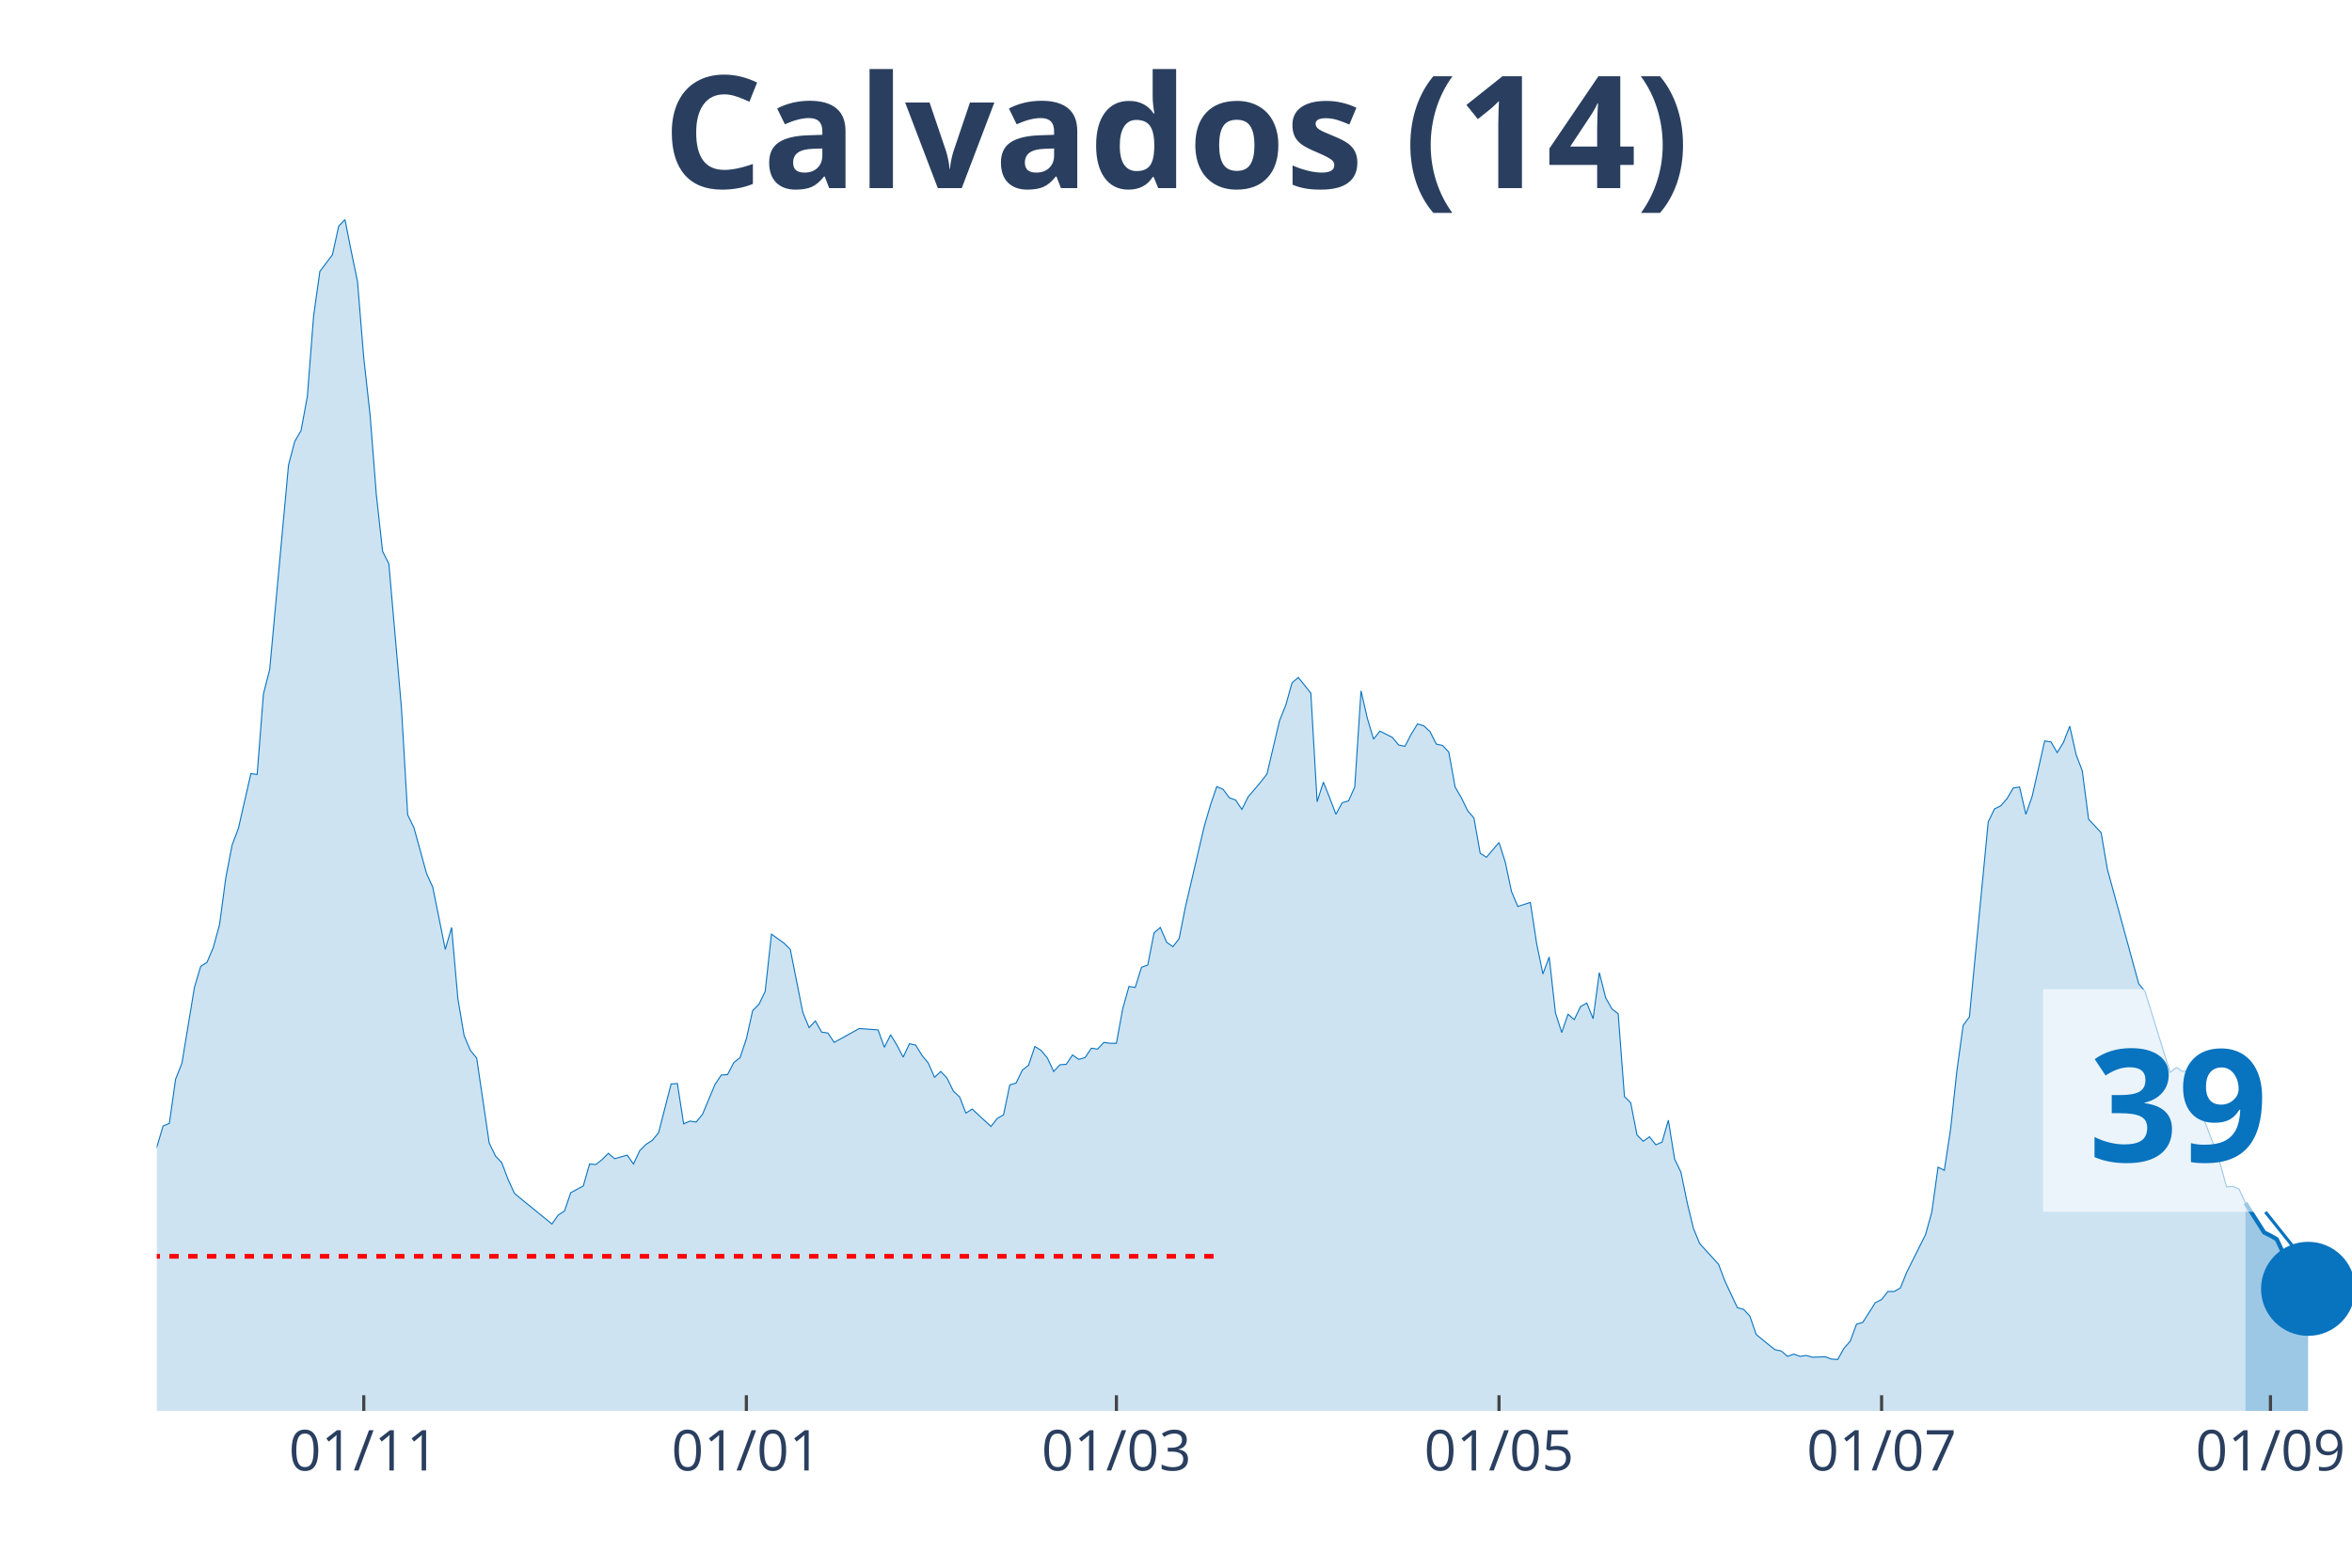
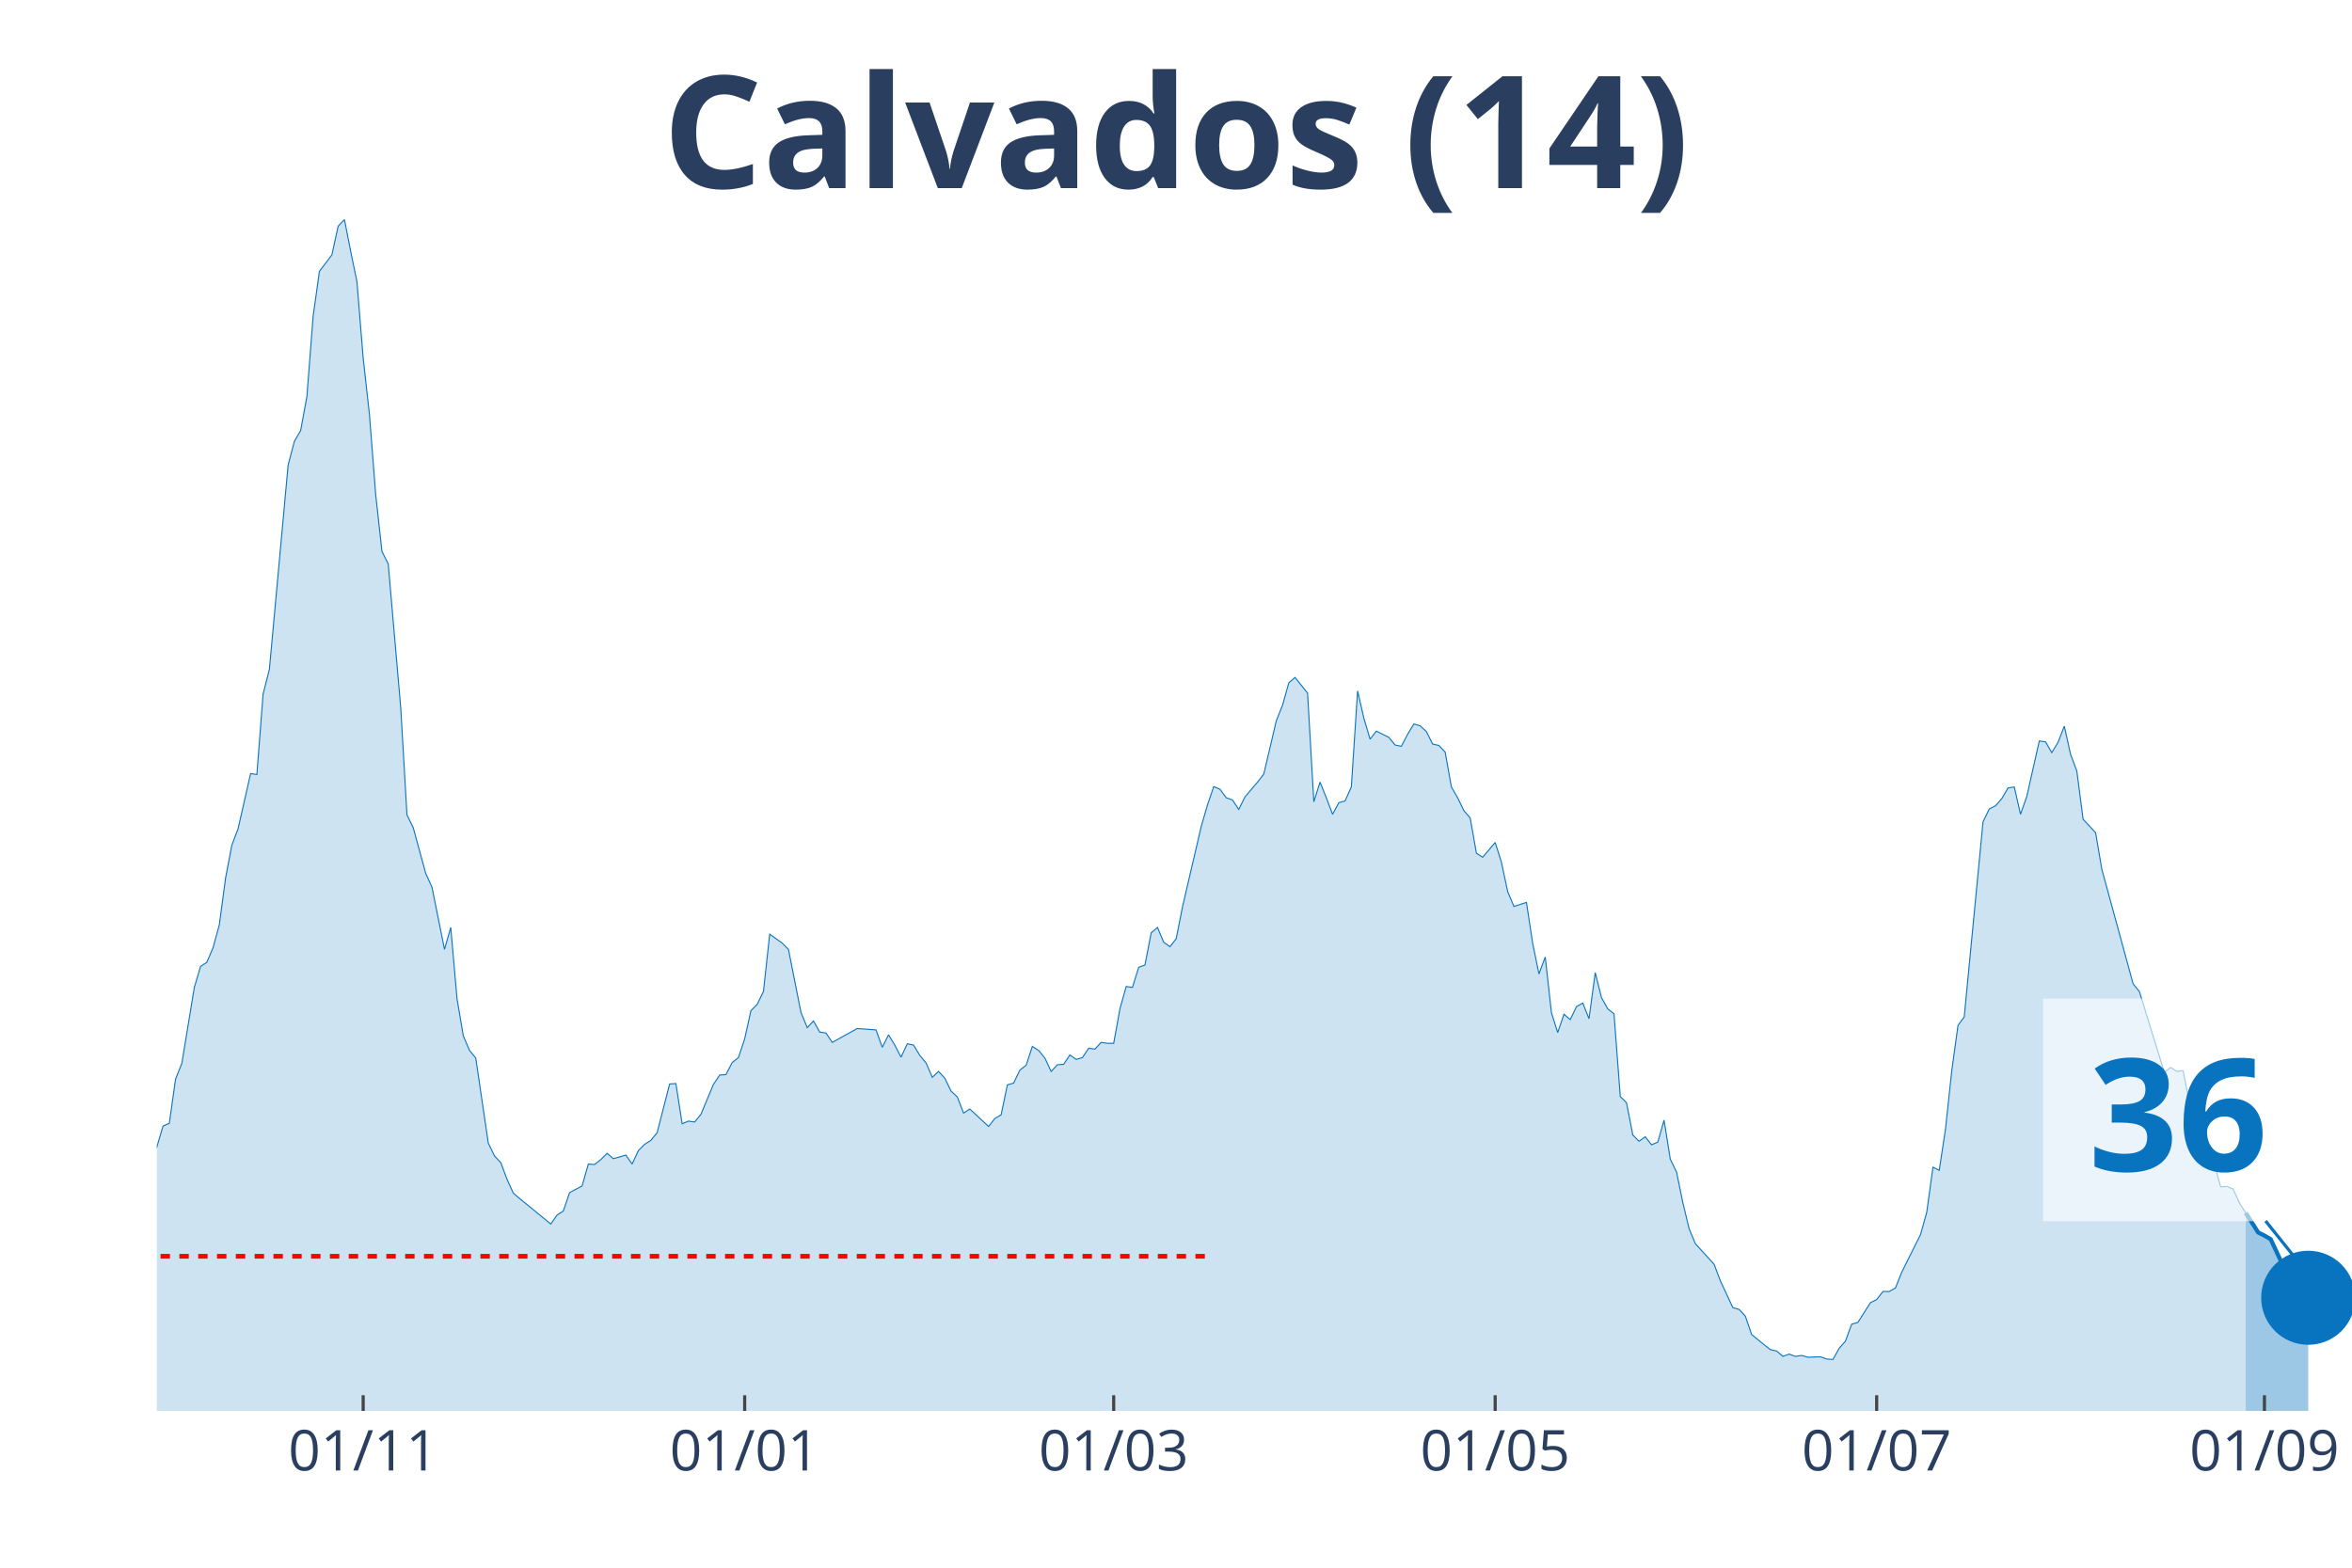
<svg xmlns="http://www.w3.org/2000/svg" class="main-svg" width="1125" height="750" style="" viewBox="0 0 750 500">
  <rect x="0" y="0" width="750" height="500" style="fill: rgb(0, 0, 0); fill-opacity: 0;" />
-   <defs id="defs-1dc84c">
+   <defs id="defs-a45a85">
    <g class="clips">
-       <clipPath id="clip1dc84cxyplot" class="plotclip">
+       <clipPath id="clipa45a85xyplot" class="plotclip">
        <rect width="700" height="380" />
      </clipPath>
-       <clipPath class="axesclip" id="clip1dc84cx">
+       <clipPath class="axesclip" id="clipa45a85x">
        <rect x="50" y="0" width="700" height="500" />
      </clipPath>
-       <clipPath class="axesclip" id="clip1dc84cy">
+       <clipPath class="axesclip" id="clipa45a85y">
        <rect x="0" y="70" width="750" height="380" />
      </clipPath>
-       <clipPath class="axesclip" id="clip1dc84cxy">
+       <clipPath class="axesclip" id="clipa45a85xy">
        <rect x="50" y="70" width="700" height="380" />
      </clipPath>
    </g>
    <g class="gradients" />
  </defs>
  <g class="bglayer">
    <rect class="bg" x="50" y="70" width="700" height="380" style="fill: rgb(0, 0, 0); fill-opacity: 0; stroke-width: 0;" />
  </g>
  <g class="layer-below">
    <g class="imagelayer" />
    <g class="shapelayer" />
  </g>
  <g class="cartesianlayer">
    <g class="subplot xy">
      <g class="layer-subplot">
        <g class="shapelayer" />
        <g class="imagelayer" />
      </g>
      <g class="gridlayer">
        <g class="x">
-           <path class="xgrid crisp" transform="translate(116,0)" d="M0,70v380" style="stroke: rgb(255, 255, 255); stroke-opacity: 1; stroke-width: 1px;" />
-           <path class="xgrid crisp" transform="translate(238,0)" d="M0,70v380" style="stroke: rgb(255, 255, 255); stroke-opacity: 1; stroke-width: 1px;" />
-           <path class="xgrid crisp" transform="translate(356,0)" d="M0,70v380" style="stroke: rgb(255, 255, 255); stroke-opacity: 1; stroke-width: 1px;" />
-           <path class="xgrid crisp" transform="translate(478,0)" d="M0,70v380" style="stroke: rgb(255, 255, 255); stroke-opacity: 1; stroke-width: 1px;" />
-           <path class="xgrid crisp" transform="translate(600,0)" d="M0,70v380" style="stroke: rgb(255, 255, 255); stroke-opacity: 1; stroke-width: 1px;" />
-           <path class="xgrid crisp" transform="translate(724,0)" d="M0,70v380" style="stroke: rgb(255, 255, 255); stroke-opacity: 1; stroke-width: 1px;" />
+           <path class="xgrid crisp" transform="translate(115.81,0)" d="M0,70v380" style="stroke: rgb(255, 255, 255); stroke-opacity: 1; stroke-width: 1px;" />
+           <path class="xgrid crisp" transform="translate(237.46,0)" d="M0,70v380" style="stroke: rgb(255, 255, 255); stroke-opacity: 1; stroke-width: 1px;" />
+           <path class="xgrid crisp" transform="translate(355.13,0)" d="M0,70v380" style="stroke: rgb(255, 255, 255); stroke-opacity: 1; stroke-width: 1px;" />
+           <path class="xgrid crisp" transform="translate(476.78,0)" d="M0,70v380" style="stroke: rgb(255, 255, 255); stroke-opacity: 1; stroke-width: 1px;" />
+           <path class="xgrid crisp" transform="translate(598.43,0)" d="M0,70v380" style="stroke: rgb(255, 255, 255); stroke-opacity: 1; stroke-width: 1px;" />
+           <path class="xgrid crisp" transform="translate(722.08,0)" d="M0,70v380" style="stroke: rgb(255, 255, 255); stroke-opacity: 1; stroke-width: 1px;" />
        </g>
        <g class="y" />
      </g>
      <g class="zerolinelayer" />
      <path class="xlines-below" />
      <path class="ylines-below" />
      <g class="overlines-below" />
      <g class="xaxislayer-below" />
      <g class="yaxislayer-below" />
      <g class="overaxes-below" />
-       <g class="plot" transform="translate(50, 70)" clip-path="url('#clip1dc84cxyplot')">
+       <g class="plot" transform="translate(50, 70)" clip-path="url('#clipa45a85xyplot')">
        <g class="scatterlayer mlayer">
-           <g class="trace scatter traceef7d68" style="stroke-miterlimit: 2;">
+           <g class="trace scatter tracef33ee9" style="stroke-miterlimit: 2;">
            <g class="fills">
              <g>
-                 <path class="js-fill" d="M666,380L-272,380L-272,376.58L-250,378.72L-248,378.57L-164,377.29L-162,376.86L-158,377.43L-156,376.15L-142,374.15L-140,375.01L-132,376.01L-130,376.58L-114,376.86L-112,377L-90,370.44L-88,370.02L-82,368.02L-80,367.73L-76,367.73L-74,366.02L-56,350.62L-54,352.18L-48,338.63L-46,328.93L-40,311.25L-38,312.53L-34,304.68L-32,306.4L-30,311.1L-28,311.39L-24,316.67L-22,320.52L-20,318.66L-18,320.66L-14,313.53L-12,314.53L-8,311.67L-6,309.11L-4,307.11L-2,302.55L2,289.14L4,288.28L6,274.16L8,269.17L12,244.92L14,238.21L16,236.93L18,232.22L20,224.95L22,209.97L24,199.56L26,194.28L30,176.73L32,177.02L34,151.34L36,143.5L42,78.31L44,70.75L46,67.33L48,56.49L50,30.81L52,16.55L56,11.27L58,2.14L60,0L62,10.13L64,19.83L66,44.22L68,62.19L70,87.73L72,105.84L74,109.83L78,155.62L80,189.86L82,193.99L84,201.27L86,208.54L88,212.97L92,232.79L94,225.8L96,248.48L98,260.32L100,265.03L102,267.45L106,294.56L108,298.69L110,300.83L112,306.11L114,310.53L116,312.24L126,320.38L128,317.52L130,316.24L132,310.39L136,308.25L138,301.26L140,301.4L142,299.83L144,297.84L146,299.55L150,298.41L152,301.26L154,296.98L156,294.98L158,293.7L160,291.28L164,275.73L166,275.59L168,288.42L170,287.57L172,287.85L174,285.43L178,275.87L180,272.88L182,272.73L184,268.88L186,267.31L188,261.32L190,252.33L192,250.34L194,246.2L196,227.94L200,230.8L202,232.79L206,252.91L208,257.76L210,255.62L212,259.18L214,259.47L216,262.46L224,258.04L226,258.18L230,258.47L232,264.03L234,260.04L236,263.32L238,267.17L240,262.89L242,263.32L244,266.6L246,269.02L248,273.59L250,271.73L252,273.87L254,278.01L256,279.86L258,285L260,283.72L266,289.28L268,286.71L270,285.57L272,276.01L274,275.44L276,271.31L278,269.74L280,263.75L282,265.03L284,267.45L286,271.73L288,269.59L290,269.45L292,266.46L294,267.88L296,267.31L298,264.32L300,264.6L302,262.46L304,262.75L306,262.75L308,251.76L310,244.63L312,244.92L314,238.5L316,237.79L318,227.52L320,225.8L322,230.51L324,231.94L326,229.37L328,219.24L334,193.57L336,186.72L338,180.87L340,181.73L342,184.44L344,185.15L346,188.15L348,184.15L352,179.44L354,176.88L358,159.9L360,154.91L362,147.78L364,146.07L368,151.06L370,185.72L372,179.44L374,184.44L376,189.71L378,186.01L380,185.44L382,181.01L384,150.35L386,159.05L388,165.75L390,163.18L394,165.18L396,167.61L398,168.03L400,164.18L402,160.9L404,161.47L406,163.33L408,167.32L410,167.75L412,169.89L414,181.01L416,184.44L418,188.57L420,190.86L422,202.12L424,203.41L428,198.7L430,204.98L432,214.39L434,219.1L438,217.82L440,230.94L442,240.64L444,235.22L446,253.05L448,259.32L450,253.48L452,255.19L454,251.05L456,249.91L458,254.9L460,240.21L462,248.2L464,251.76L466,253.33L468,279.72L470,281.72L472,291.99L474,293.99L476,292.56L478,295.13L480,294.27L482,287.28L484,299.69L486,303.83L488,313.53L490,321.8L492,326.65L498,333.21L500,338.49L504,347.05L506,347.62L508,349.76L510,355.61L514,358.89L516,360.46L518,360.89L520,362.6L522,361.88L524,362.6L526,362.31L528,362.88L532,362.74L534,363.45L536,363.6L538,360.03L540,357.75L542,352.33L544,351.76L546,348.62L548,345.48L550,344.48L552,341.91L554,341.91L556,340.77L558,335.78L564,323.8L566,316.67L568,302.26L570,303.26L572,290.14L574,271.59L576,257.04L578,254.33L584,192.14L586,188L588,187L590,184.72L592,181.3L594,181.01L596,189.71L598,184.01L602,166.32L604,166.61L606,170.03L608,166.75L610,161.61L612,170.6L614,175.88L616,191.28L620,195.56L622,207.26L632,243.78L634,246.2L642,272.02L644,270.45L646,271.73L648,271.45L650,281.72L652,285L656,295.41L658,301.26L660,308.54L662,308.39L664,309.25L666,313.67" style="fill: rgb(8, 115, 191); fill-opacity: 0.2; stroke-width: 0;" />
+                 <path class="js-fill" d="M666.1,380L-271.23,380L-271.23,376.58L-249.29,378.72L-247.29,378.57L-163.53,377.29L-161.54,376.86L-157.55,377.43L-155.56,376.15L-141.6,374.15L-139.6,375.01L-131.62,376.01L-129.63,376.58L-113.68,376.86L-111.68,377L-89.74,370.44L-87.75,370.02L-81.77,368.02L-79.77,367.73L-75.78,367.73L-73.79,366.02L-55.84,350.62L-53.85,352.18L-47.86,338.63L-45.87,328.93L-39.89,311.25L-37.89,312.53L-33.9,304.68L-31.91,306.4L-29.91,311.1L-27.92,311.39L-23.93,316.67L-21.94,320.52L-19.94,318.66L-17.95,320.66L-13.96,313.53L-11.97,314.53L-7.98,311.67L-5.98,309.11L-3.99,307.11L-1.99,302.55L1.99,289.14L3.99,288.28L5.98,274.16L7.98,269.17L11.97,244.92L13.96,238.21L15.95,236.93L17.95,232.22L19.94,224.95L21.94,209.97L23.93,199.56L25.93,194.28L29.91,176.73L31.91,177.02L33.9,151.34L35.9,143.5L41.88,78.31L43.87,70.75L45.87,67.33L47.86,56.49L49.86,30.81L51.85,16.55L55.84,11.27L57.83,2.14L59.83,0L61.82,10.13L63.82,19.83L65.81,44.22L67.81,62.19L69.8,87.73L71.79,105.84L73.79,109.83L77.78,155.62L79.77,189.86L81.77,193.99L83.76,201.27L85.75,208.54L87.75,212.97L91.74,232.79L93.73,225.8L95.73,248.48L97.72,260.32L99.72,265.03L101.71,267.45L105.7,294.56L107.69,298.69L109.69,300.83L111.68,306.11L113.68,310.53L115.67,312.24L125.64,320.38L127.64,317.52L129.63,316.24L131.62,310.39L135.61,308.25L137.61,301.26L139.6,301.4L141.6,299.83L143.59,297.84L145.58,299.55L149.57,298.41L151.57,301.26L153.56,296.98L155.56,294.98L157.55,293.7L159.54,291.28L163.53,275.73L165.53,275.59L167.52,288.42L169.52,287.57L171.51,287.85L173.5,285.43L177.49,275.87L179.49,272.88L181.48,272.73L183.48,268.88L185.47,267.31L187.46,261.32L189.46,252.33L191.45,250.34L193.45,246.2L195.44,227.94L199.43,230.8L201.42,232.79L205.41,252.91L207.41,257.76L209.4,255.62L211.4,259.18L213.39,259.47L215.38,262.46L223.36,258.04L225.36,258.18L229.34,258.47L231.34,264.03L233.33,260.04L235.33,263.32L237.32,267.17L239.32,262.89L241.31,263.32L243.3,266.6L245.3,269.02L247.29,273.59L249.29,271.73L251.28,273.87L253.28,278.01L255.27,279.86L257.26,285L259.26,283.72L265.24,289.28L267.24,286.71L269.23,285.57L271.23,276.01L273.22,275.44L275.21,271.31L277.21,269.74L279.2,263.75L281.2,265.03L283.19,267.45L285.19,271.73L287.18,269.59L289.17,269.45L291.17,266.46L293.16,267.88L295.16,267.31L297.15,264.32L299.15,264.6L301.14,262.46L303.13,262.75L305.13,262.75L307.12,251.76L309.12,244.63L311.11,244.92L313.11,238.5L315.1,237.79L317.09,227.52L319.09,225.8L321.08,230.51L323.08,231.94L325.07,229.37L327.07,219.24L333.05,193.57L335.04,186.72L337.04,180.87L339.03,181.73L341.03,184.44L343.02,185.15L345.01,188.15L347.01,184.15L351,179.44L352.99,176.88L356.98,159.9L358.97,154.91L360.97,147.78L362.96,146.07L366.95,151.06L368.95,185.72L370.94,179.44L372.93,184.44L374.93,189.71L376.92,186.01L378.92,185.44L380.91,181.01L382.91,150.35L384.9,159.05L386.89,165.75L388.89,163.18L392.88,165.18L394.87,167.61L396.87,168.03L398.86,164.18L400.85,160.9L402.85,161.47L404.84,163.33L406.84,167.32L408.83,167.75L410.83,169.89L412.82,181.01L414.81,184.44L416.81,188.57L418.8,190.86L420.8,202.12L422.79,203.41L426.78,198.7L428.77,204.98L430.77,214.39L432.76,219.1L436.75,217.82L438.75,230.94L440.74,240.64L442.74,235.22L444.73,253.05L446.72,259.32L448.72,253.48L450.71,255.19L452.71,251.05L454.7,249.91L456.7,254.9L458.69,240.21L460.68,248.2L462.68,251.76L464.67,253.33L466.67,279.72L468.66,281.72L470.66,291.99L472.65,293.99L474.64,292.56L476.64,295.13L478.63,294.27L480.63,287.28L482.62,299.69L484.62,303.83L486.61,313.53L488.6,321.8L490.6,326.65L496.58,333.21L498.58,338.49L502.56,347.05L504.56,347.62L506.55,349.76L508.55,355.61L512.54,358.89L514.53,360.46L516.52,360.89L518.52,362.6L520.51,361.88L522.51,362.6L524.5,362.31L526.5,362.88L530.48,362.74L532.48,363.45L534.47,363.6L536.47,360.03L538.46,357.75L540.46,352.33L542.45,351.76L544.44,348.62L546.44,345.48L548.43,344.48L550.43,341.91L552.42,341.91L554.42,340.77L556.41,335.78L562.39,323.8L564.39,316.67L566.38,302.26L568.38,303.26L570.37,290.14L572.36,271.59L574.36,257.04L576.35,254.33L582.34,192.14L584.33,188L586.32,187L588.32,184.72L590.31,181.3L592.31,181.01L594.3,189.71L596.3,184.01L600.28,166.32L602.28,166.61L604.27,170.03L606.27,166.75L608.26,161.61L610.26,170.6L612.25,175.88L614.25,191.28L618.23,195.56L620.23,207.26L630.2,243.78L632.19,246.2L640.17,272.02L642.17,270.45L644.16,271.73L646.15,271.45L648.15,281.72L650.14,285L654.13,295.41L656.13,301.26L658.12,308.54L660.11,308.39L662.11,309.25L664.1,313.67L666.1,316.81" style="fill: rgb(8, 115, 191); fill-opacity: 0.2; stroke-width: 0;" />
              </g>
            </g>
            <g class="errorbars" />
            <g class="lines">
-               <path class="js-line" d="M-272,376.58L-250,378.72L-248,378.57L-164,377.29L-162,376.86L-158,377.43L-156,376.15L-142,374.15L-140,375.01L-132,376.01L-130,376.58L-114,376.86L-112,377L-90,370.44L-88,370.02L-82,368.02L-80,367.73L-76,367.73L-74,366.02L-56,350.62L-54,352.18L-48,338.63L-46,328.93L-40,311.25L-38,312.53L-34,304.68L-32,306.4L-30,311.1L-28,311.39L-24,316.67L-22,320.52L-20,318.66L-18,320.66L-14,313.53L-12,314.53L-8,311.67L-6,309.11L-4,307.11L-2,302.55L2,289.14L4,288.28L6,274.16L8,269.17L12,244.92L14,238.21L16,236.93L18,232.22L20,224.95L22,209.97L24,199.56L26,194.28L30,176.73L32,177.02L34,151.34L36,143.5L42,78.31L44,70.75L46,67.33L48,56.49L50,30.81L52,16.55L56,11.27L58,2.14L60,0L62,10.13L64,19.83L66,44.22L68,62.19L70,87.73L72,105.84L74,109.83L78,155.62L80,189.86L82,193.99L84,201.27L86,208.54L88,212.97L92,232.79L94,225.8L96,248.48L98,260.32L100,265.03L102,267.45L106,294.56L108,298.69L110,300.83L112,306.11L114,310.53L116,312.24L126,320.38L128,317.52L130,316.24L132,310.39L136,308.25L138,301.26L140,301.4L142,299.83L144,297.84L146,299.55L150,298.41L152,301.26L154,296.98L156,294.98L158,293.7L160,291.28L164,275.73L166,275.59L168,288.42L170,287.57L172,287.85L174,285.43L178,275.87L180,272.88L182,272.73L184,268.88L186,267.31L188,261.32L190,252.33L192,250.34L194,246.2L196,227.94L200,230.8L202,232.79L206,252.91L208,257.76L210,255.62L212,259.18L214,259.47L216,262.46L224,258.04L226,258.18L230,258.47L232,264.03L234,260.04L236,263.32L238,267.17L240,262.89L242,263.32L244,266.6L246,269.02L248,273.59L250,271.73L252,273.87L254,278.01L256,279.86L258,285L260,283.72L266,289.28L268,286.71L270,285.57L272,276.01L274,275.44L276,271.31L278,269.74L280,263.75L282,265.03L284,267.45L286,271.73L288,269.59L290,269.45L292,266.46L294,267.88L296,267.31L298,264.32L300,264.6L302,262.46L304,262.75L306,262.75L308,251.76L310,244.63L312,244.92L314,238.5L316,237.79L318,227.52L320,225.8L322,230.51L324,231.94L326,229.37L328,219.24L334,193.57L336,186.72L338,180.87L340,181.73L342,184.44L344,185.15L346,188.15L348,184.15L352,179.44L354,176.88L358,159.9L360,154.91L362,147.78L364,146.07L368,151.06L370,185.72L372,179.44L374,184.44L376,189.71L378,186.01L380,185.44L382,181.01L384,150.35L386,159.05L388,165.75L390,163.18L394,165.18L396,167.61L398,168.03L400,164.18L402,160.9L404,161.47L406,163.33L408,167.32L410,167.75L412,169.89L414,181.01L416,184.44L418,188.57L420,190.86L422,202.12L424,203.41L428,198.7L430,204.98L432,214.39L434,219.1L438,217.82L440,230.94L442,240.64L444,235.22L446,253.05L448,259.32L450,253.48L452,255.19L454,251.05L456,249.91L458,254.9L460,240.21L462,248.2L464,251.76L466,253.33L468,279.72L470,281.72L472,291.99L474,293.99L476,292.56L478,295.13L480,294.27L482,287.28L484,299.69L486,303.83L488,313.53L490,321.8L492,326.65L498,333.21L500,338.49L504,347.05L506,347.62L508,349.76L510,355.61L514,358.89L516,360.46L518,360.89L520,362.6L522,361.88L524,362.6L526,362.31L528,362.88L532,362.74L534,363.45L536,363.6L538,360.03L540,357.75L542,352.33L544,351.76L546,348.62L548,345.48L550,344.48L552,341.91L554,341.91L556,340.77L558,335.78L564,323.8L566,316.67L568,302.26L570,303.26L572,290.14L574,271.59L576,257.04L578,254.33L584,192.14L586,188L588,187L590,184.72L592,181.3L594,181.01L596,189.71L598,184.01L602,166.32L604,166.61L606,170.03L608,166.75L610,161.61L612,170.6L614,175.88L616,191.28L620,195.56L622,207.26L632,243.78L634,246.2L642,272.02L644,270.45L646,271.73L648,271.45L650,281.72L652,285L656,295.41L658,301.26L660,308.54L662,308.39L664,309.25L666,313.67" style="vector-effect: non-scaling-stroke; fill: none; stroke: rgb(8, 115, 191); stroke-opacity: 1; stroke-width: 0.5px; opacity: 1;" />
+               <path class="js-line" d="M-271.23,376.58L-249.29,378.72L-247.29,378.57L-163.53,377.29L-161.54,376.86L-157.55,377.43L-155.56,376.15L-141.6,374.15L-139.6,375.01L-131.62,376.01L-129.63,376.58L-113.68,376.86L-111.68,377L-89.74,370.44L-87.75,370.02L-81.77,368.02L-79.77,367.73L-75.78,367.73L-73.79,366.02L-55.84,350.62L-53.85,352.18L-47.86,338.63L-45.87,328.93L-39.89,311.25L-37.89,312.53L-33.9,304.68L-31.91,306.4L-29.91,311.1L-27.92,311.39L-23.93,316.67L-21.94,320.52L-19.94,318.66L-17.95,320.66L-13.96,313.53L-11.97,314.53L-7.98,311.67L-5.98,309.11L-3.99,307.11L-1.99,302.55L1.99,289.14L3.99,288.28L5.98,274.16L7.98,269.17L11.97,244.92L13.96,238.21L15.95,236.93L17.95,232.22L19.94,224.95L21.94,209.97L23.93,199.56L25.93,194.28L29.91,176.73L31.91,177.02L33.9,151.34L35.9,143.5L41.88,78.31L43.87,70.75L45.87,67.33L47.86,56.49L49.86,30.81L51.85,16.55L55.84,11.27L57.83,2.14L59.83,0L61.82,10.13L63.82,19.83L65.81,44.22L67.81,62.19L69.8,87.73L71.79,105.84L73.79,109.83L77.78,155.62L79.77,189.86L81.77,193.99L83.76,201.27L85.75,208.54L87.75,212.97L91.74,232.79L93.73,225.8L95.73,248.48L97.72,260.32L99.72,265.03L101.71,267.45L105.7,294.56L107.69,298.69L109.69,300.83L111.68,306.11L113.68,310.53L115.67,312.24L125.64,320.38L127.64,317.52L129.63,316.24L131.62,310.39L135.61,308.25L137.61,301.26L139.6,301.4L141.6,299.83L143.59,297.84L145.58,299.55L149.57,298.41L151.57,301.26L153.56,296.98L155.56,294.98L157.55,293.7L159.54,291.28L163.53,275.73L165.53,275.59L167.52,288.42L169.52,287.57L171.51,287.85L173.5,285.43L177.49,275.87L179.49,272.88L181.48,272.73L183.48,268.88L185.47,267.31L187.46,261.32L189.46,252.33L191.45,250.34L193.45,246.2L195.44,227.94L199.43,230.8L201.42,232.79L205.41,252.91L207.41,257.76L209.4,255.62L211.4,259.18L213.39,259.47L215.38,262.46L223.36,258.04L225.36,258.18L229.34,258.47L231.34,264.03L233.33,260.04L235.33,263.32L237.32,267.17L239.32,262.89L241.31,263.32L243.3,266.6L245.3,269.02L247.29,273.59L249.29,271.73L251.28,273.87L253.28,278.01L255.27,279.86L257.26,285L259.26,283.72L265.24,289.28L267.24,286.71L269.23,285.57L271.23,276.01L273.22,275.44L275.21,271.31L277.21,269.74L279.2,263.75L281.2,265.03L283.19,267.45L285.19,271.73L287.18,269.59L289.17,269.45L291.17,266.46L293.16,267.88L295.16,267.31L297.15,264.32L299.15,264.6L301.14,262.46L303.13,262.75L305.13,262.75L307.12,251.76L309.12,244.63L311.11,244.92L313.11,238.5L315.1,237.79L317.09,227.52L319.09,225.8L321.08,230.51L323.08,231.94L325.07,229.37L327.07,219.24L333.05,193.57L335.04,186.72L337.04,180.87L339.03,181.73L341.03,184.44L343.02,185.15L345.01,188.15L347.01,184.15L351,179.44L352.99,176.88L356.98,159.9L358.97,154.91L360.97,147.78L362.96,146.07L366.95,151.06L368.95,185.72L370.94,179.44L372.93,184.44L374.93,189.71L376.92,186.01L378.92,185.44L380.91,181.01L382.91,150.35L384.9,159.05L386.89,165.75L388.89,163.18L392.88,165.18L394.87,167.61L396.87,168.03L398.86,164.18L400.85,160.9L402.85,161.47L404.84,163.33L406.84,167.32L408.83,167.75L410.83,169.89L412.82,181.01L414.81,184.44L416.81,188.57L418.8,190.86L420.8,202.12L422.79,203.41L426.78,198.7L428.77,204.98L430.77,214.39L432.76,219.1L436.75,217.82L438.75,230.94L440.74,240.64L442.74,235.22L444.73,253.05L446.72,259.32L448.72,253.48L450.71,255.19L452.71,251.05L454.7,249.91L456.7,254.9L458.69,240.21L460.68,248.2L462.68,251.76L464.67,253.33L466.67,279.72L468.66,281.72L470.66,291.99L472.65,293.99L474.64,292.56L476.64,295.13L478.63,294.27L480.63,287.28L482.62,299.69L484.62,303.83L486.61,313.53L488.6,321.8L490.6,326.65L496.58,333.21L498.58,338.49L502.56,347.05L504.56,347.62L506.55,349.76L508.55,355.61L512.54,358.89L514.53,360.46L516.52,360.89L518.52,362.6L520.51,361.88L522.51,362.6L524.5,362.31L526.5,362.88L530.48,362.74L532.48,363.45L534.47,363.6L536.47,360.03L538.46,357.75L540.46,352.33L542.45,351.76L544.44,348.62L546.44,345.48L548.43,344.48L550.43,341.91L552.42,341.91L554.42,340.77L556.41,335.78L562.39,323.8L564.39,316.67L566.38,302.26L568.38,303.26L570.37,290.14L572.36,271.59L574.36,257.04L576.35,254.33L582.34,192.14L584.33,188L586.32,187L588.32,184.72L590.31,181.3L592.31,181.01L594.3,189.71L596.3,184.01L600.28,166.32L602.28,166.61L604.27,170.03L606.27,166.75L608.26,161.61L610.26,170.6L612.25,175.88L614.25,191.28L618.23,195.56L620.23,207.26L630.2,243.78L632.19,246.2L640.17,272.02L642.17,270.45L644.16,271.73L646.15,271.45L648.15,281.72L650.14,285L654.13,295.41L656.13,301.26L658.12,308.54L660.11,308.39L662.11,309.25L664.1,313.67L666.1,316.81" style="vector-effect: non-scaling-stroke; fill: none; stroke: rgb(8, 115, 191); stroke-opacity: 1; stroke-width: 0.5px; opacity: 1;" />
            </g>
            <g class="points" />
            <g class="text" />
          </g>
-           <g class="trace scatter trace5b96e9" style="stroke-miterlimit: 2;">
+           <g class="trace scatter trace6bda41" style="stroke-miterlimit: 2;">
            <g class="fills">
              <g>
-                 <path class="js-fill" d="M686,380L666,380L666,313.67L672,323.09L674,324.08L676,325.23L678,329.5L682,338.21L684,338.63L686,341.06" style="fill: rgb(8, 115, 191); fill-opacity: 0.4; stroke-width: 0;" />
+                 <path class="js-fill" d="M686.04,380L666.1,380L666.1,316.81L670.09,323.09L672.08,324.08L674.07,325.23L676.07,329.5L680.06,338.21L682.05,338.63L686.04,343.91" style="fill: rgb(8, 115, 191); fill-opacity: 0.4; stroke-width: 0;" />
              </g>
            </g>
            <g class="errorbars" />
            <g class="lines">
-               <path class="js-line" d="M666,313.67L672,323.09L674,324.08L676,325.23L678,329.5L682,338.21L684,338.63L686,341.06" style="vector-effect: non-scaling-stroke; fill: none; stroke: rgb(8, 115, 191); stroke-opacity: 1; stroke-width: 2px; opacity: 1;" />
+               <path class="js-line" d="M666.1,316.81L670.09,323.09L672.08,324.08L674.07,325.23L676.07,329.5L680.06,338.21L682.05,338.63L686.04,343.91" style="vector-effect: non-scaling-stroke; fill: none; stroke: rgb(8, 115, 191); stroke-opacity: 1; stroke-width: 2px; opacity: 1;" />
            </g>
            <g class="points" />
            <g class="text" />
          </g>
-           <g class="trace scatter traceeb5024" style="stroke-miterlimit: 2; opacity: 1;">
+           <g class="trace scatter trace9fe9e6" style="stroke-miterlimit: 2; opacity: 1;">
            <g class="fills" />
            <g class="errorbars" />
            <g class="lines" />
            <g class="points">
-               <path class="point" transform="translate(686,341.06)" d="M15,0A15,15 0 1,1 0,-15A15,15 0 0,1 15,0Z" style="opacity: 1; stroke-width: 0px; fill: rgb(8, 115, 191); fill-opacity: 1;" />
+               <path class="point" transform="translate(686.04,343.91)" d="M15,0A15,15 0 1,1 0,-15A15,15 0 0,1 15,0Z" style="opacity: 1; stroke-width: 0px; fill: rgb(8, 115, 191); fill-opacity: 1;" />
            </g>
            <g class="text" />
          </g>
        </g>
      </g>
      <g class="overplot" />
      <path class="xlines-above crisp" style="fill: none; stroke-width: 1px; stroke: rgb(0, 0, 0); stroke-opacity: 0;" d="" />
      <path class="ylines-above crisp" style="fill: none;" d="M0,0" />
      <g class="overlines-above" />
      <g class="xaxislayer-above">
-         <path class="xtick ticks crisp" d="M0,450v-5" transform="translate(116,0)" style="stroke: rgb(68, 68, 68); stroke-opacity: 1; stroke-width: 1px;" />
-         <path class="xtick ticks crisp" d="M0,450v-5" transform="translate(238,0)" style="stroke: rgb(68, 68, 68); stroke-opacity: 1; stroke-width: 1px;" />
-         <path class="xtick ticks crisp" d="M0,450v-5" transform="translate(356,0)" style="stroke: rgb(68, 68, 68); stroke-opacity: 1; stroke-width: 1px;" />
-         <path class="xtick ticks crisp" d="M0,450v-5" transform="translate(478,0)" style="stroke: rgb(68, 68, 68); stroke-opacity: 1; stroke-width: 1px;" />
-         <path class="xtick ticks crisp" d="M0,450v-5" transform="translate(600,0)" style="stroke: rgb(68, 68, 68); stroke-opacity: 1; stroke-width: 1px;" />
-         <path class="xtick ticks crisp" d="M0,450v-5" transform="translate(724,0)" style="stroke: rgb(68, 68, 68); stroke-opacity: 1; stroke-width: 1px;" />
+         <path class="xtick ticks crisp" d="M0,450v-5" transform="translate(115.81,0)" style="stroke: rgb(68, 68, 68); stroke-opacity: 1; stroke-width: 1px;" />
+         <path class="xtick ticks crisp" d="M0,450v-5" transform="translate(237.46,0)" style="stroke: rgb(68, 68, 68); stroke-opacity: 1; stroke-width: 1px;" />
+         <path class="xtick ticks crisp" d="M0,450v-5" transform="translate(355.13,0)" style="stroke: rgb(68, 68, 68); stroke-opacity: 1; stroke-width: 1px;" />
+         <path class="xtick ticks crisp" d="M0,450v-5" transform="translate(476.78,0)" style="stroke: rgb(68, 68, 68); stroke-opacity: 1; stroke-width: 1px;" />
+         <path class="xtick ticks crisp" d="M0,450v-5" transform="translate(598.43,0)" style="stroke: rgb(68, 68, 68); stroke-opacity: 1; stroke-width: 1px;" />
+         <path class="xtick ticks crisp" d="M0,450v-5" transform="translate(722.08,0)" style="stroke: rgb(68, 68, 68); stroke-opacity: 1; stroke-width: 1px;" />
        <g class="xtick">
-           <text text-anchor="middle" x="0" y="469" transform="translate(116,0)" style="font-family: 'Open Sans', verdana, arial, sans-serif; font-size: 18px; fill: rgb(42, 63, 95); fill-opacity: 1; white-space: pre;">01/11</text>
+           <text text-anchor="middle" x="0" y="469" transform="translate(115.81,0)" style="font-family: 'Open Sans', verdana, arial, sans-serif; font-size: 18px; fill: rgb(42, 63, 95); fill-opacity: 1; white-space: pre;">01/11</text>
        </g>
        <g class="xtick">
-           <text text-anchor="middle" x="0" y="469" transform="translate(238,0)" style="font-family: 'Open Sans', verdana, arial, sans-serif; font-size: 18px; fill: rgb(42, 63, 95); fill-opacity: 1; white-space: pre;">01/01</text>
+           <text text-anchor="middle" x="0" y="469" transform="translate(237.46,0)" style="font-family: 'Open Sans', verdana, arial, sans-serif; font-size: 18px; fill: rgb(42, 63, 95); fill-opacity: 1; white-space: pre;">01/01</text>
        </g>
        <g class="xtick">
-           <text text-anchor="middle" x="0" y="469" transform="translate(356,0)" style="font-family: 'Open Sans', verdana, arial, sans-serif; font-size: 18px; fill: rgb(42, 63, 95); fill-opacity: 1; white-space: pre;">01/03</text>
+           <text text-anchor="middle" x="0" y="469" transform="translate(355.13,0)" style="font-family: 'Open Sans', verdana, arial, sans-serif; font-size: 18px; fill: rgb(42, 63, 95); fill-opacity: 1; white-space: pre;">01/03</text>
        </g>
        <g class="xtick">
-           <text text-anchor="middle" x="0" y="469" transform="translate(478,0)" style="font-family: 'Open Sans', verdana, arial, sans-serif; font-size: 18px; fill: rgb(42, 63, 95); fill-opacity: 1; white-space: pre;">01/05</text>
+           <text text-anchor="middle" x="0" y="469" transform="translate(476.78,0)" style="font-family: 'Open Sans', verdana, arial, sans-serif; font-size: 18px; fill: rgb(42, 63, 95); fill-opacity: 1; white-space: pre;">01/05</text>
        </g>
        <g class="xtick">
-           <text text-anchor="middle" x="0" y="469" transform="translate(600,0)" style="font-family: 'Open Sans', verdana, arial, sans-serif; font-size: 18px; fill: rgb(42, 63, 95); fill-opacity: 1; white-space: pre;">01/07</text>
+           <text text-anchor="middle" x="0" y="469" transform="translate(598.43,0)" style="font-family: 'Open Sans', verdana, arial, sans-serif; font-size: 18px; fill: rgb(42, 63, 95); fill-opacity: 1; white-space: pre;">01/07</text>
        </g>
        <g class="xtick">
-           <text text-anchor="middle" x="0" y="469" transform="translate(724,0)" style="font-family: 'Open Sans', verdana, arial, sans-serif; font-size: 18px; fill: rgb(42, 63, 95); fill-opacity: 1; white-space: pre;">01/09</text>
+           <text text-anchor="middle" x="0" y="469" transform="translate(722.08,0)" style="font-family: 'Open Sans', verdana, arial, sans-serif; font-size: 18px; fill: rgb(42, 63, 95); fill-opacity: 1; white-space: pre;">01/09</text>
        </g>
      </g>
      <g class="yaxislayer-above" />
      <g class="overaxes-above" />
    </g>
  </g>
  <g class="polarlayer" />
  <g class="ternarylayer" />
  <g class="geolayer" />
  <g class="funnelarealayer" />
  <g class="pielayer" />
  <g class="treemaplayer" />
  <g class="sunburstlayer" />
  <g class="glimages" />
-   <defs id="topdefs-1dc84c">
+   <defs id="topdefs-a45a85">
    <g class="clips" />
  </defs>
  <g class="layer-above">
    <g class="imagelayer" />
    <g class="shapelayer">
-       <path data-index="0" fill-rule="evenodd" d="M-1074,400.68L388,400.68" clip-path="url('#clip1dc84cxy')" style="opacity: 1; stroke: rgb(255, 0, 0); stroke-opacity: 1; fill: rgb(0, 0, 0); fill-opacity: 0; stroke-dasharray: 3px, 3px; stroke-width: 1.5px;" />
+       <path data-index="0" fill-rule="evenodd" d="M-1070.8,400.68L387.04,400.68" clip-path="url('#clipa45a85xy')" style="opacity: 1; stroke: rgb(255, 0, 0); stroke-opacity: 1; fill: rgb(0, 0, 0); fill-opacity: 0; stroke-dasharray: 3px, 3px; stroke-width: 1.5px;" />
    </g>
  </g>
  <g class="infolayer">
    <g class="g-gtitle">
      <text class="gtitle" x="375" y="25" text-anchor="middle" dy="0.7em" style="font-family: 'Open Sans', verdana, arial, sans-serif; font-size: 50px; fill: rgb(42, 63, 95); opacity: 1; font-weight: normal; white-space: pre;">
        <tspan style="font-weight:bold">Calvados (14)</tspan>
      </text>
    </g>
    <g class="g-xtitle" />
    <g class="annotation" data-index="0" style="opacity: 1;">
-       <g class="annotation-text-g" transform="rotate(0,694,351.06)">
-         <g class="cursor-pointer" transform="translate(651, 315)">
+       <g class="annotation-text-g" transform="rotate(0,694.04,353.91)">
+         <g class="cursor-pointer" transform="translate(651, 318)">
          <rect class="bg" x="0.5" y="0.5" width="86" height="71" style="stroke-width: 1px; stroke: rgb(0, 0, 0); stroke-opacity: 0; fill: rgb(255, 255, 255); fill-opacity: 0.6;" />
          <text class="annotation-text" text-anchor="middle" x="43.531" y="55.5" style="font-family: 'Open Sans', verdana, arial, sans-serif; font-size: 50px; fill: rgb(8, 115, 191); fill-opacity: 1; white-space: pre;">
-             <tspan style="font-weight:bold">39 </tspan>
+             <tspan style="font-weight:bold">36 </tspan>
          </text>
        </g>
      </g>
      <g class="annotation-arrow-g" style="opacity: 1;">
-         <path d="M722.4,386.56L734,401.06" style="stroke-width: 1px; stroke: rgb(8, 115, 191); stroke-opacity: 1; stroke-dasharray: 0px, 0px, 18.569px, 18.569px;" />
+         <path d="M722.44,389.41L734.04,403.91" style="stroke-width: 1px; stroke: rgb(8, 115, 191); stroke-opacity: 1; stroke-dasharray: 0px, 0px, 18.569px, 18.569px;" />
      </g>
    </g>
  </g>
</svg>
